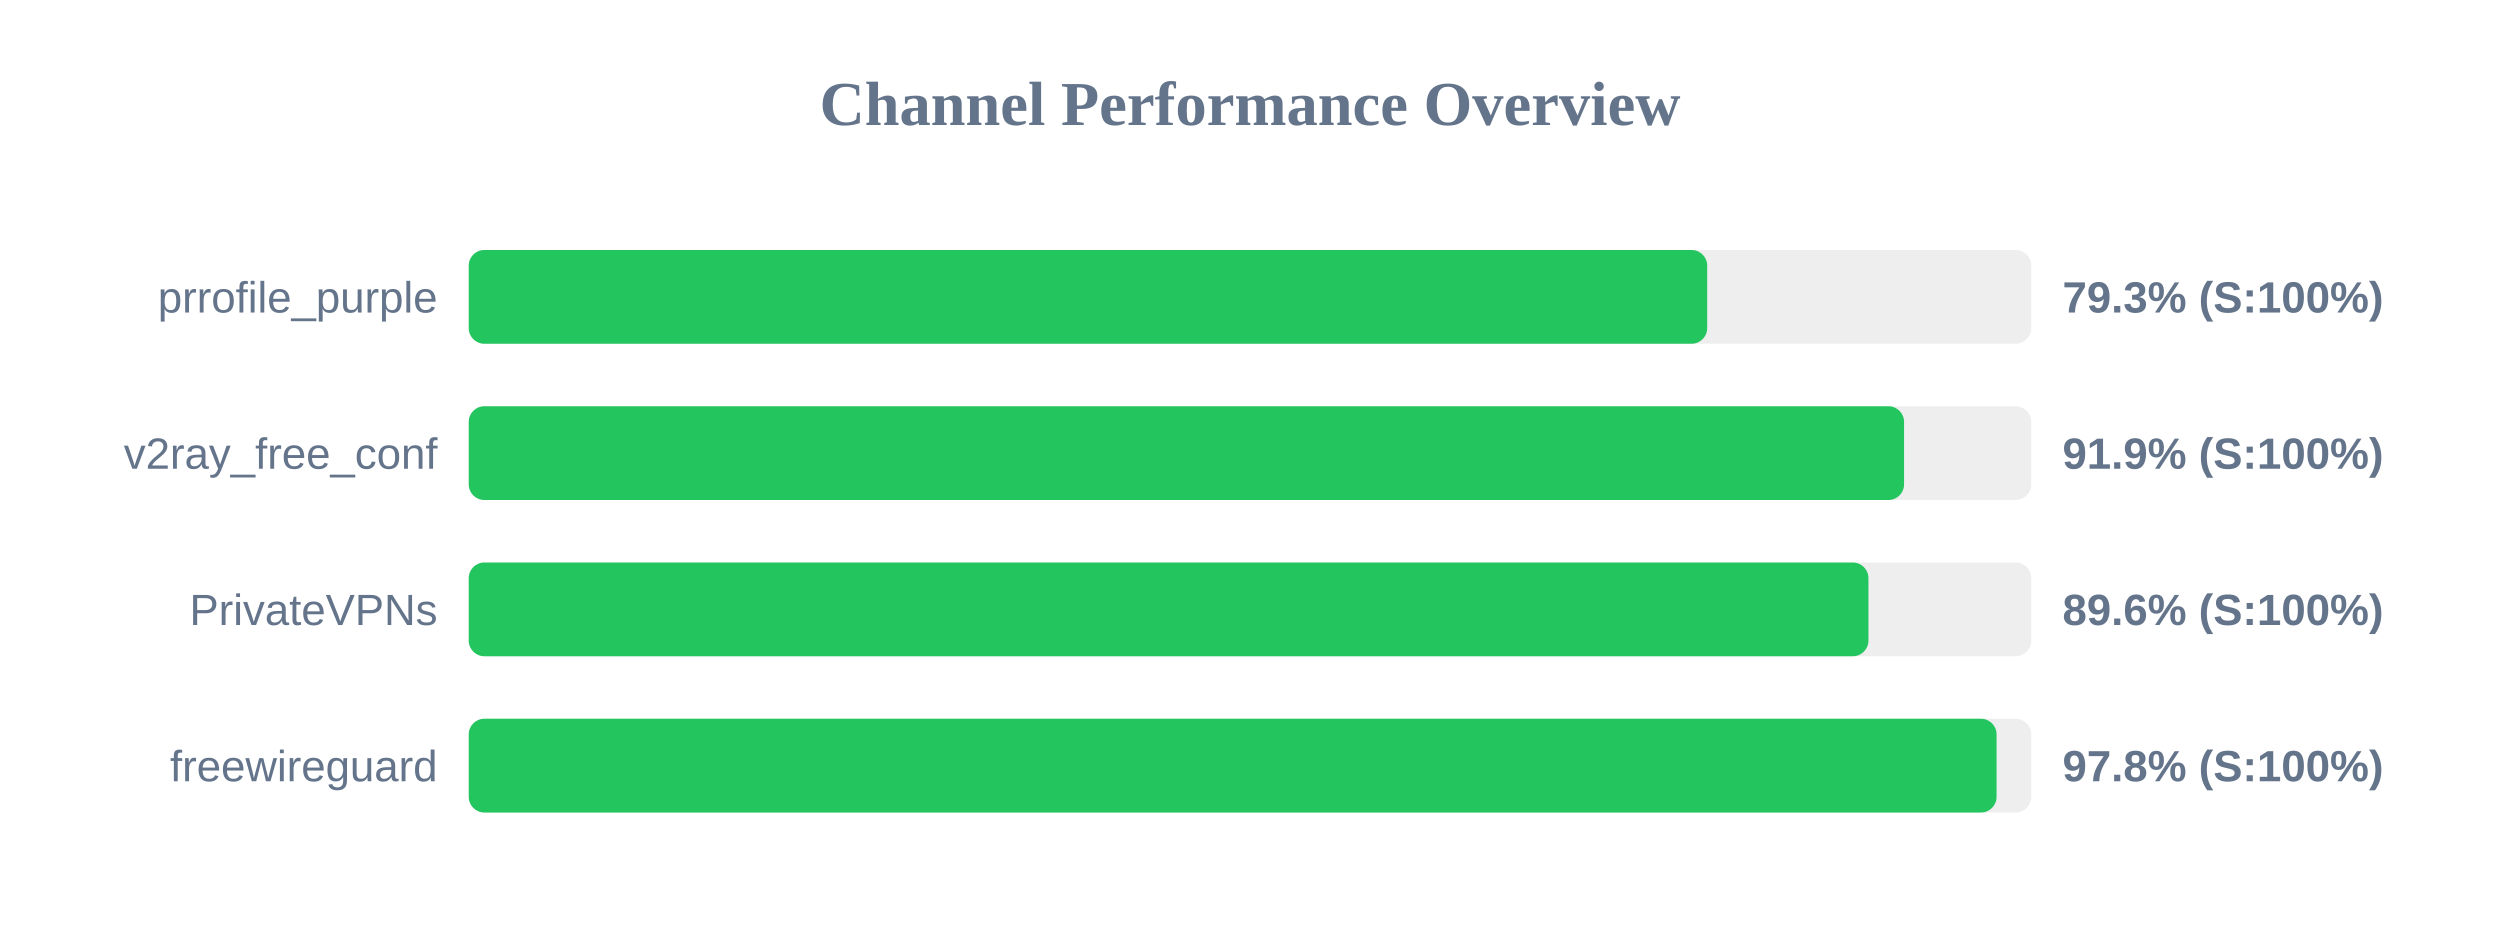
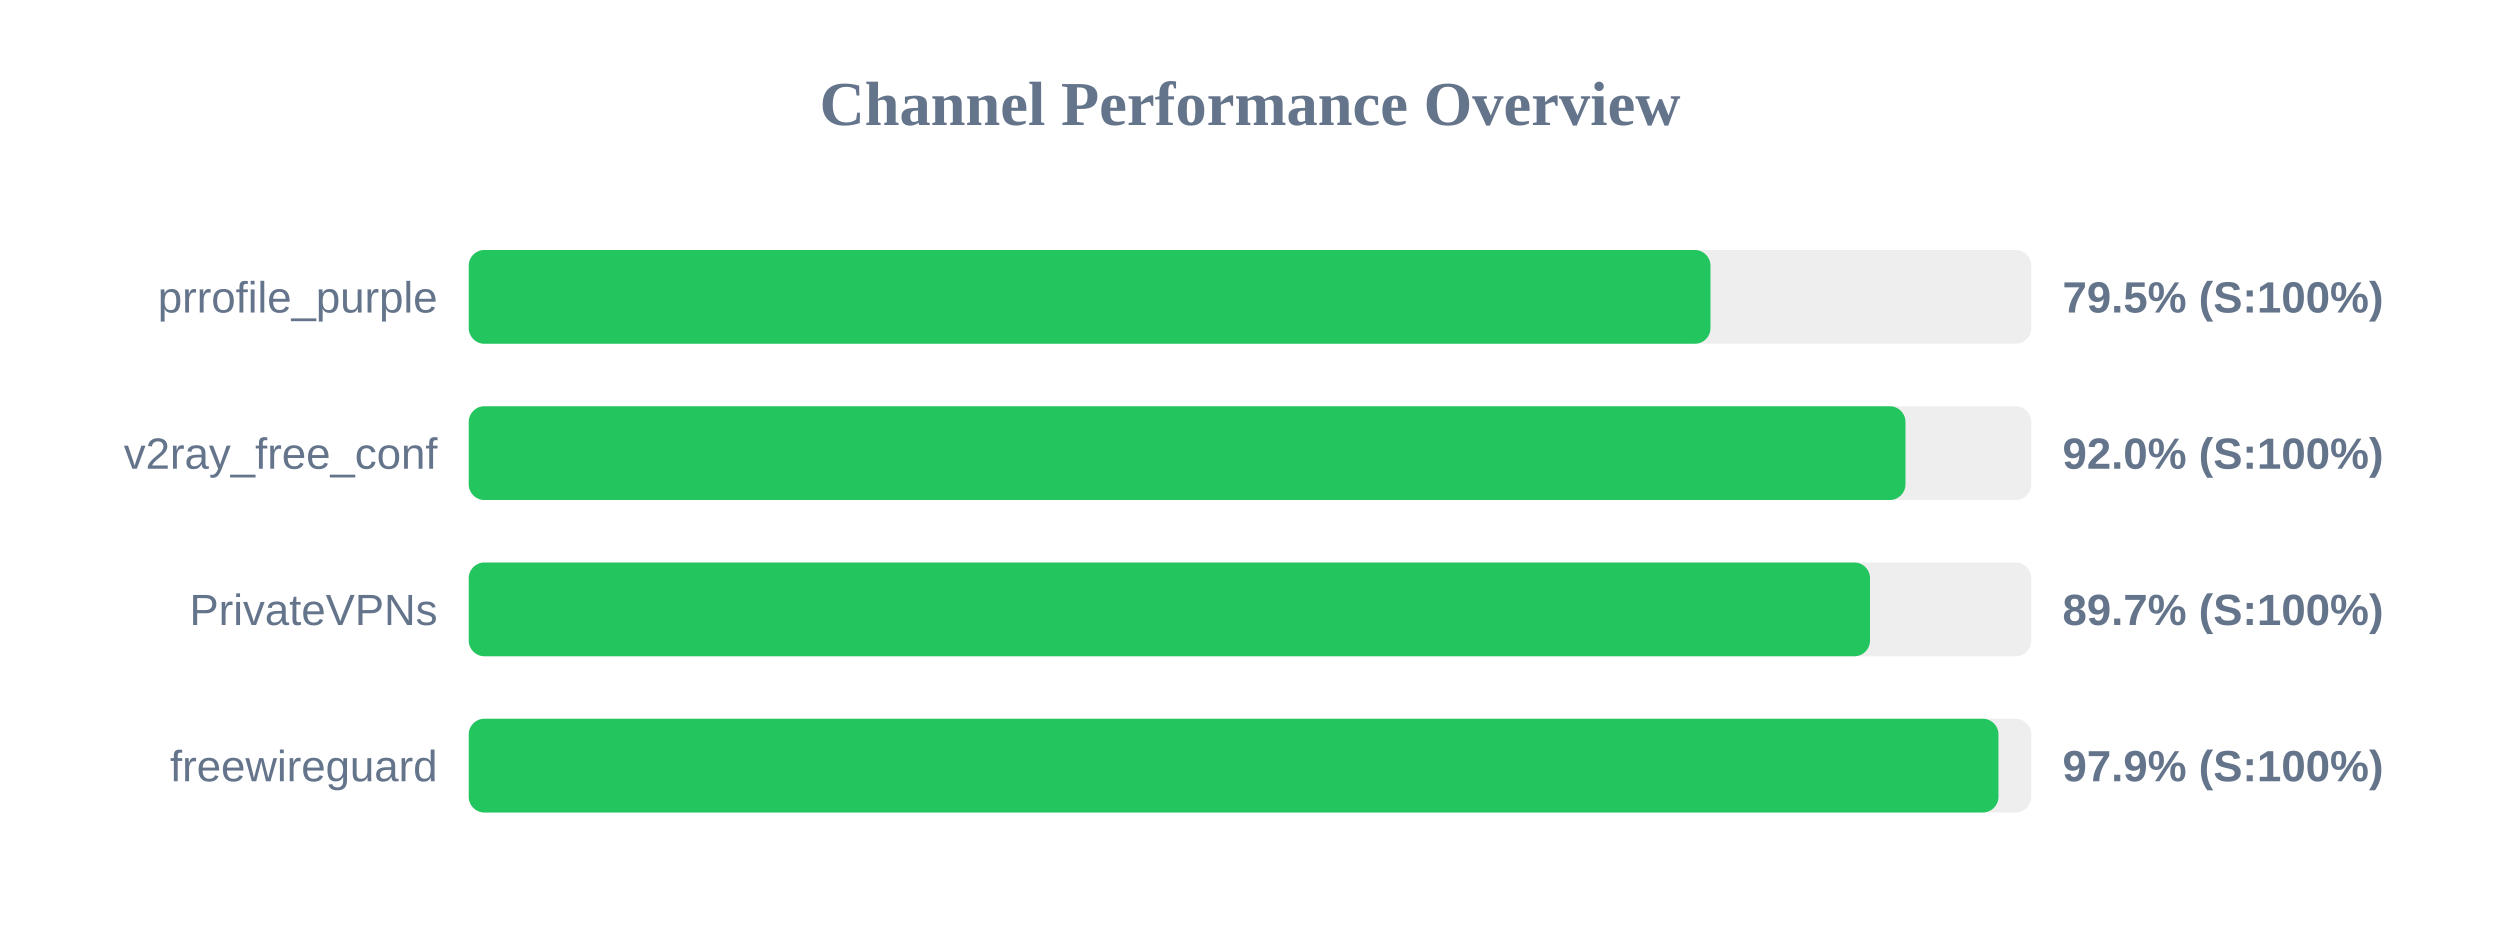
<svg xmlns="http://www.w3.org/2000/svg" width="800" height="300" version="1.1">
  <style>
        .row { font: 14px Arial; fill: #64748b; }
        .score { font: bold 14px Arial; fill: #64748b; }
    </style>
  <text x="400" y="40" text-anchor="middle" font-size="20px" font-weight="bold" fill="#64748b">Channel Performance Overview</text>
  <rect x="150" y="80" width="500" height="30" fill="#eee" rx="5" />
-   <rect x="150" y="80" width="396.3" height="30" fill="#22c55e" rx="5" />
+   <rect x="150" y="80" width="397.35" height="30" fill="#22c55e" rx="5" />
  <text x="140" y="100" text-anchor="end" class="row">prrofile_purple</text>
-   <text x="660" y="100" text-anchor="start" class="score">79.3% (S:100%)</text>
+   <text x="660" y="100" text-anchor="start" class="score">79.5% (S:100%)</text>
  <rect x="150" y="130" width="500" height="30" fill="#eee" rx="5" />
-   <rect x="150" y="130" width="459.3" height="30" fill="#22c55e" rx="5" />
+   <rect x="150" y="130" width="459.75" height="30" fill="#22c55e" rx="5" />
  <text x="140" y="150" text-anchor="end" class="row">v2ray_free_conf</text>
-   <text x="660" y="150" text-anchor="start" class="score">91.9% (S:100%)</text>
+   <text x="660" y="150" text-anchor="start" class="score">92.0% (S:100%)</text>
  <rect x="150" y="180" width="500" height="30" fill="#eee" rx="5" />
-   <rect x="150" y="180" width="447.9" height="30" fill="#22c55e" rx="5" />
+   <rect x="150" y="180" width="448.4" height="30" fill="#22c55e" rx="5" />
  <text x="140" y="200" text-anchor="end" class="row">PrivateVPNs</text>
-   <text x="660" y="200" text-anchor="start" class="score">89.6% (S:100%)</text>
+   <text x="660" y="200" text-anchor="start" class="score">89.7% (S:100%)</text>
  <rect x="150" y="230" width="500" height="30" fill="#eee" rx="5" />
-   <rect x="150" y="230" width="488.9" height="30" fill="#22c55e" rx="5" />
+   <rect x="150" y="230" width="489.5" height="30" fill="#22c55e" rx="5" />
  <text x="140" y="250" text-anchor="end" class="row">freewireguard</text>
-   <text x="660" y="250" text-anchor="start" class="score">97.8% (S:100%)</text>
+   <text x="660" y="250" text-anchor="start" class="score">97.9% (S:100%)</text>
</svg>
